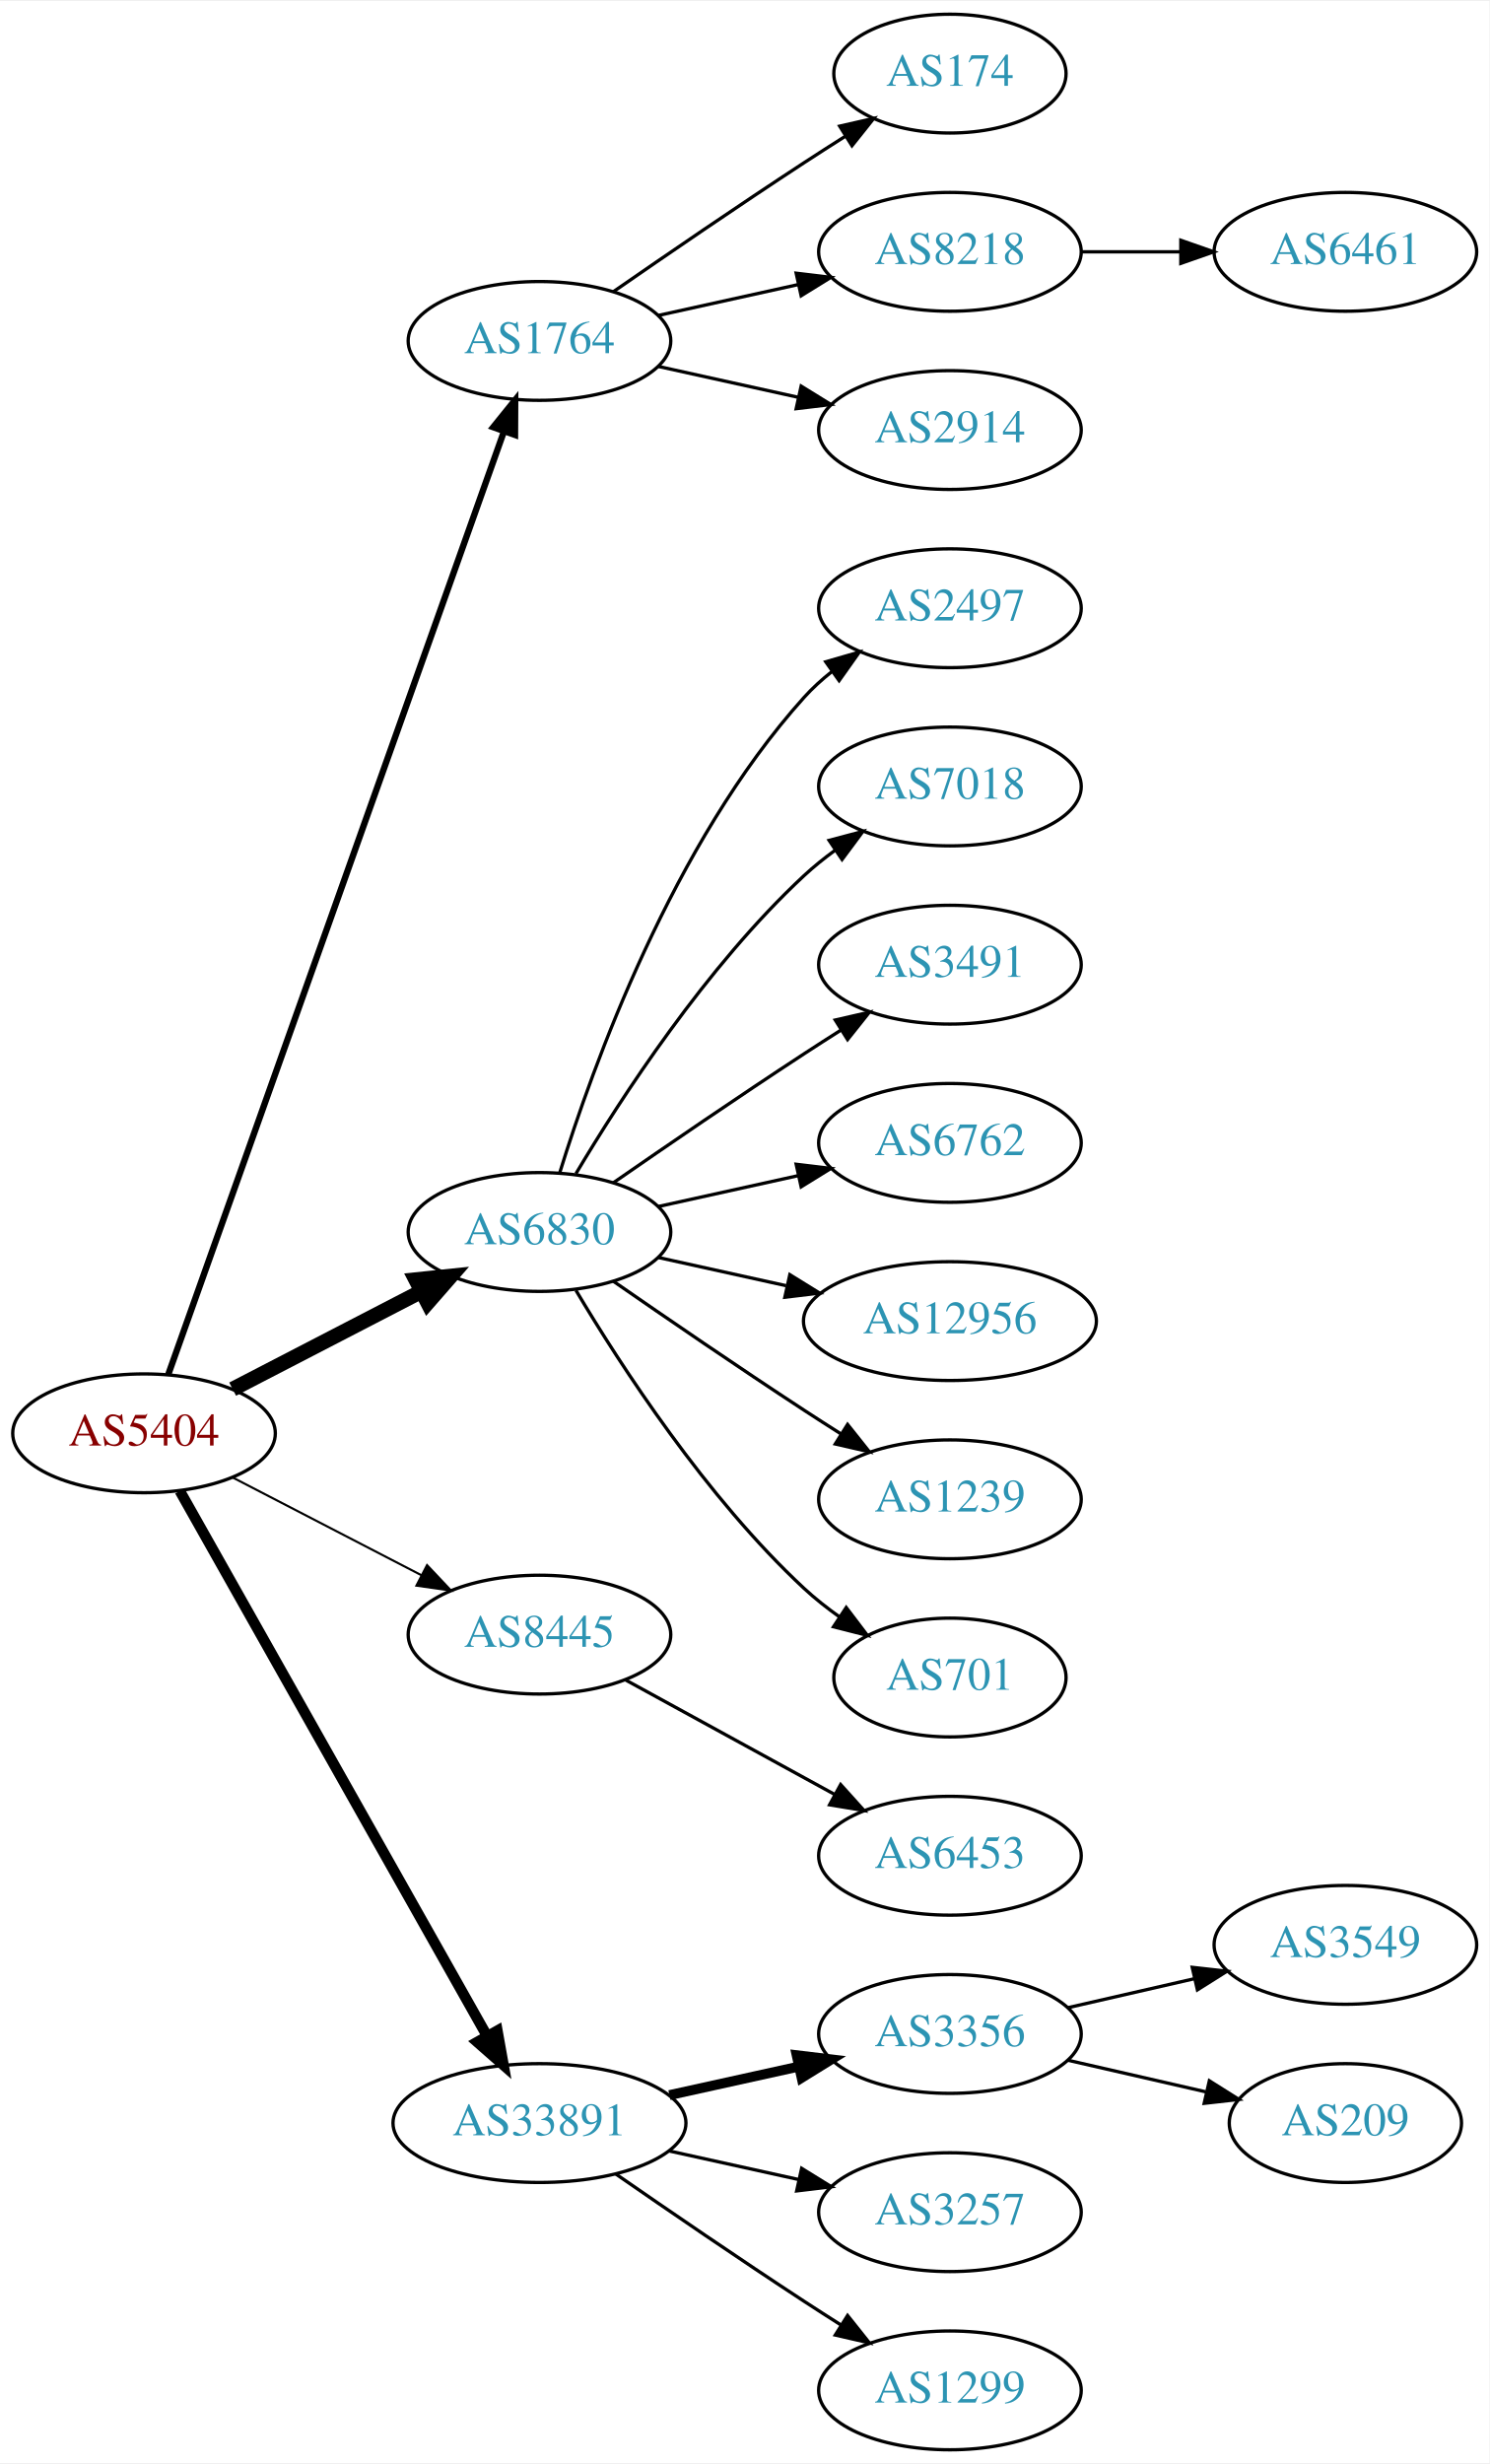
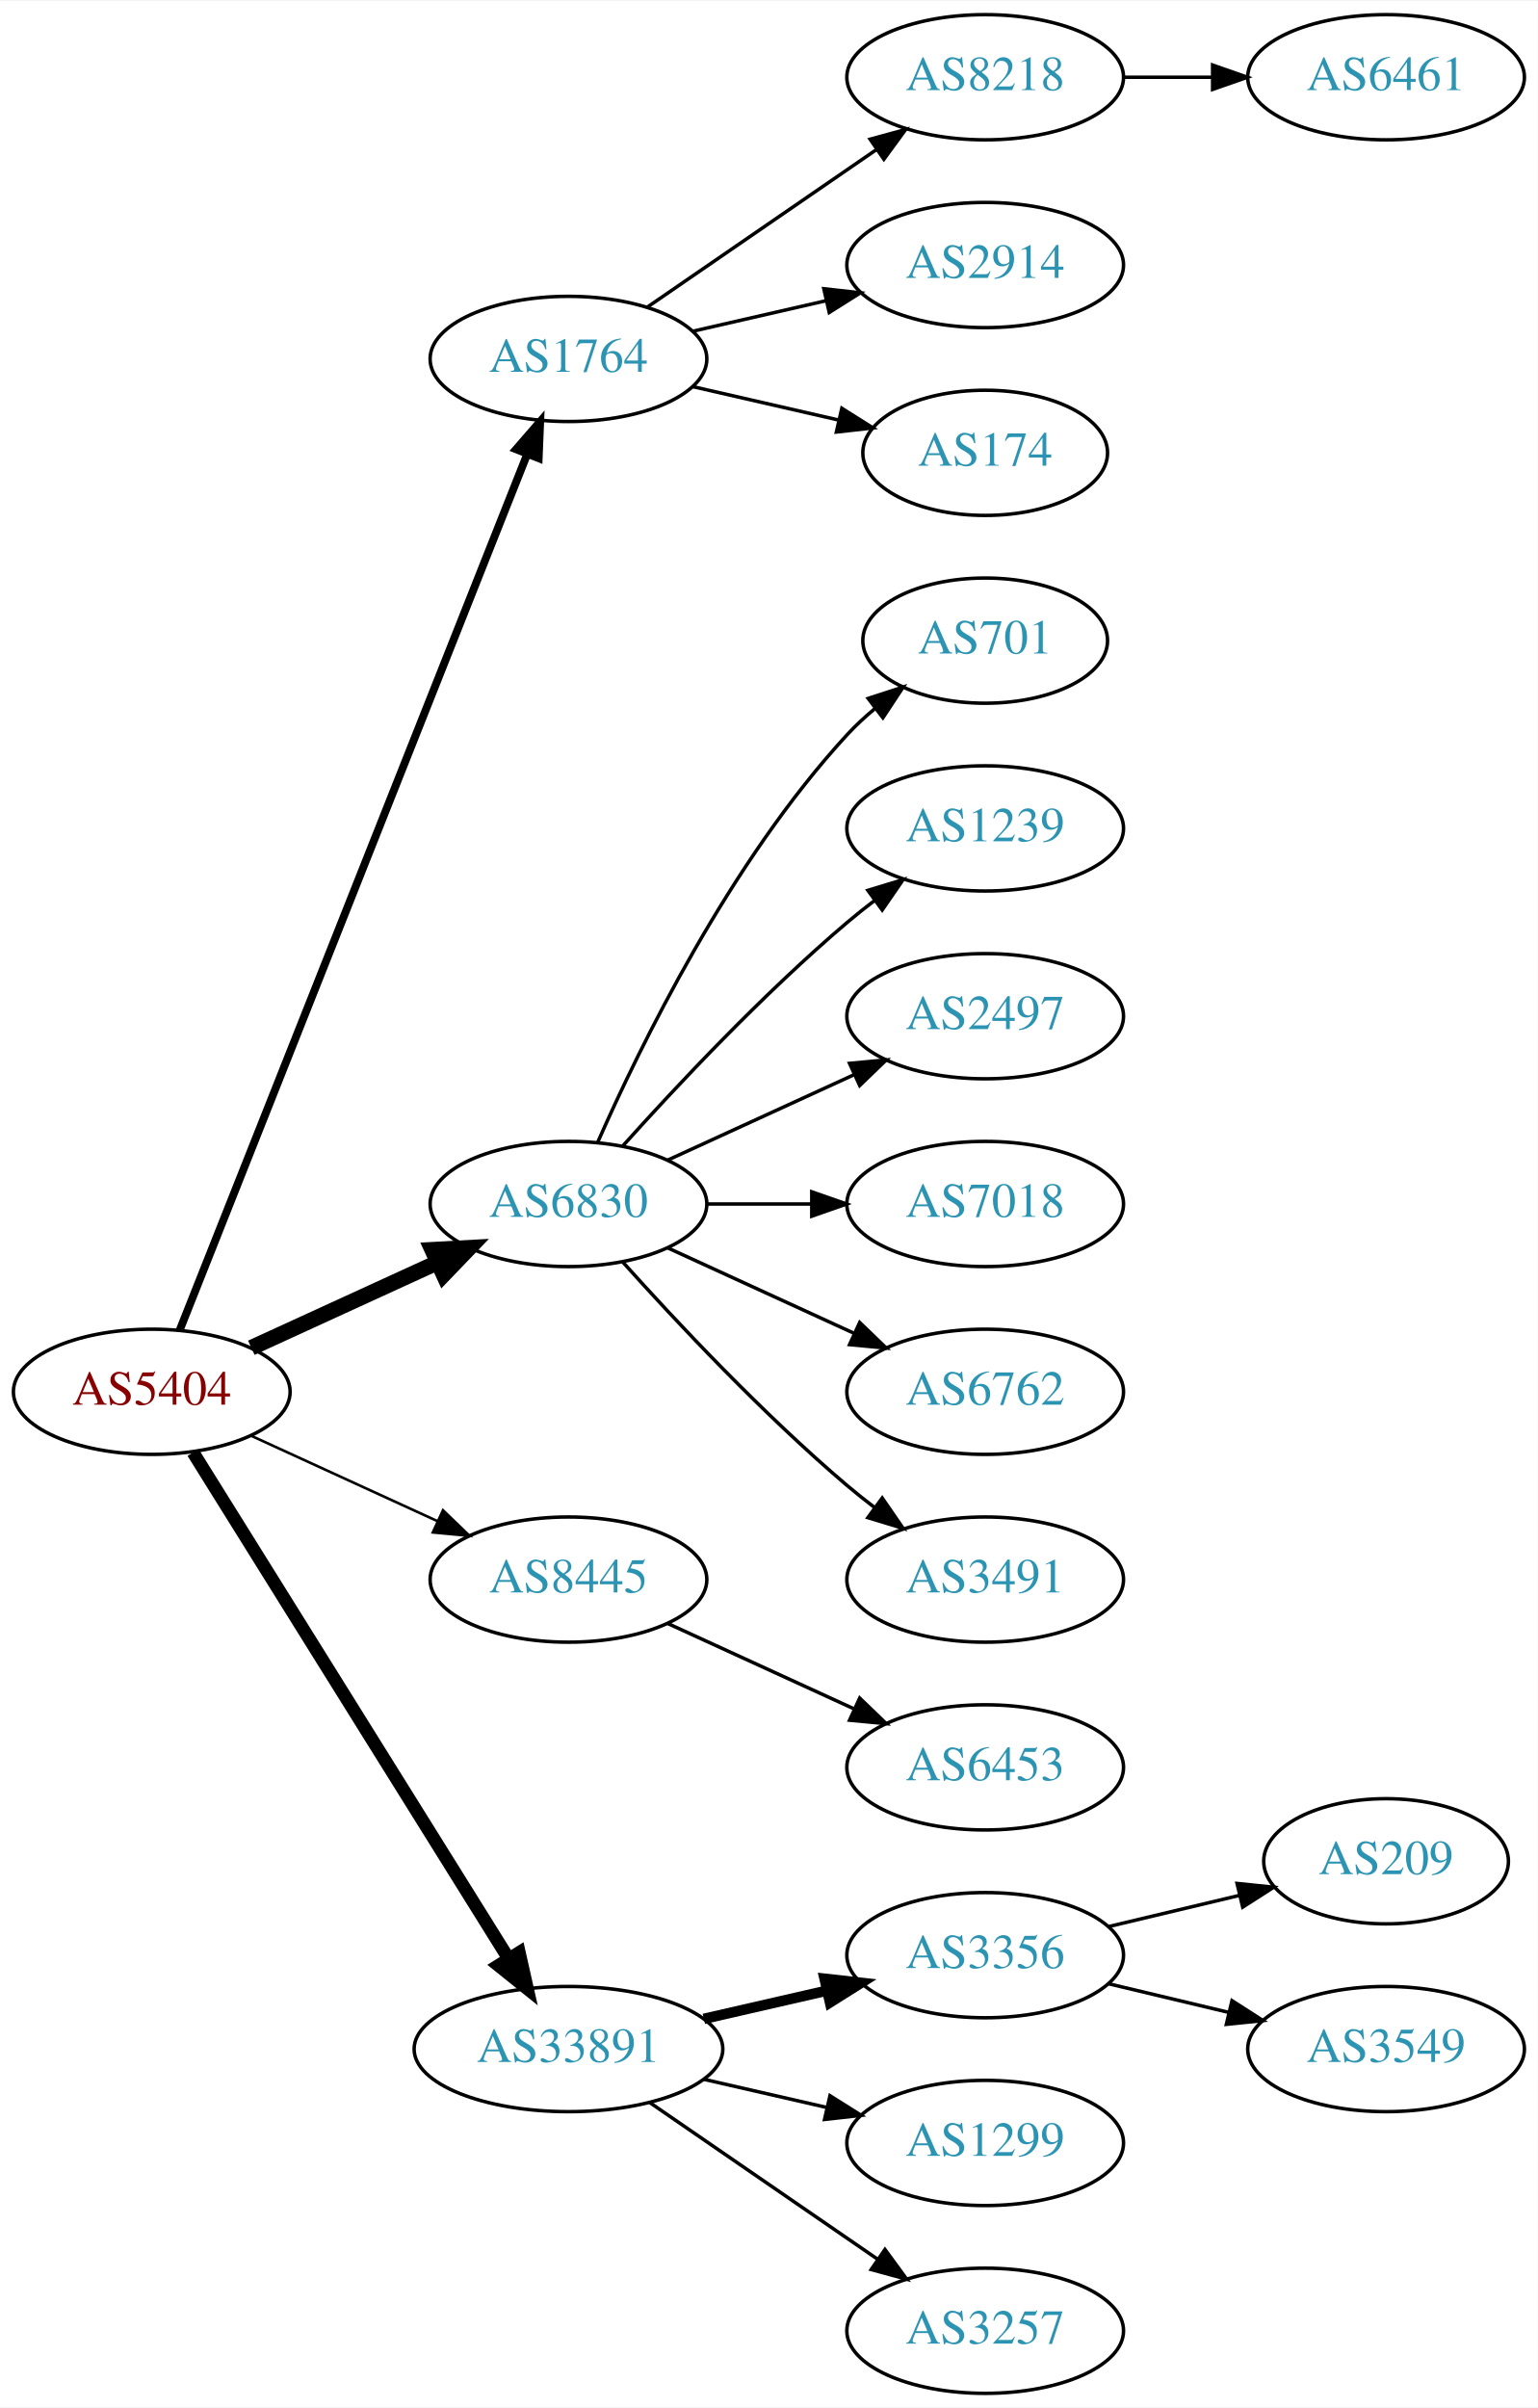
- <svg xmlns="http://www.w3.org/2000/svg" xmlns:xlink="http://www.w3.org/1999/xlink" width="451pt" height="746pt" viewBox="0.00 0.00 451.37 746.00">
-   <g id="graph0" class="graph" transform="scale(1 1) rotate(0) translate(4 742)">
-     <polygon fill="white" stroke="none" points="-4,4 -4,-742 447.37,-742 447.37,4 -4,4" />
+ <svg xmlns="http://www.w3.org/2000/svg" xmlns:xlink="http://www.w3.org/1999/xlink" width="442pt" height="692pt" viewBox="0.00 0.00 442.27 692.00">
+   <g id="graph0" class="graph" transform="scale(1 1) rotate(0) translate(4 688)">
+     <polygon fill="white" stroke="none" points="-4,4 -4,-688 438.271,-688 438.271,4 -4,4" />
    <g id="node1" class="node">
      <g id="a_node1">
        <a xlink:href="/asn/5404" xlink:title="AS5404 ~ ASN conova communications GmbH [AT]">
-           <ellipse fill="#ffffff" stroke="black" cx="39.647" cy="-308" rx="39.794" ry="18" />
-           <text text-anchor="middle" x="39.647" y="-304.3" font-family="Times,serif" font-size="14.00" fill="#880000">AS5404</text>
+           <ellipse fill="#ffffff" stroke="black" cx="39.647" cy="-288" rx="39.794" ry="18" />
+           <text text-anchor="middle" x="39.647" y="-284.3" font-family="Times,serif" font-size="14.00" fill="#880000">AS5404</text>
        </a>
      </g>
    </g>
    <g id="node2" class="node">
      <g id="a_node2">
        <a xlink:href="/asn/1764" xlink:title="AS1764 ~ NEXTLAYER-AS [AT]">
-           <ellipse fill="#ffffff" stroke="black" cx="159.489" cy="-639" rx="39.794" ry="18" />
-           <text text-anchor="middle" x="159.489" y="-635.3" font-family="Times,serif" font-size="14.00" fill="#2c94b3">AS1764</text>
+           <ellipse fill="#ffffff" stroke="black" cx="159.489" cy="-585" rx="39.794" ry="18" />
+           <text text-anchor="middle" x="159.489" y="-581.3" font-family="Times,serif" font-size="14.00" fill="#2c94b3">AS1764</text>
        </a>
      </g>
    </g>
    <g id="edge1" class="edge">
-       <path fill="none" stroke="black" stroke-width="1.929" d="M46.982,-325.796C66.404,-380.35 125.211,-545.528 148.672,-611.425" />
-       <polygon fill="black" stroke="black" stroke-width="1.929" points="145.471,-612.869 152.122,-621.116 152.065,-610.521 145.471,-612.869" />
+       <path fill="none" stroke="black" stroke-width="2.25" d="M47.665,-305.689C67.431,-355.507 123.674,-497.254 147.552,-557.436" />
+       <polygon fill="black" stroke="black" stroke-width="2.25" points="144.417,-559.024 151.358,-567.028 150.923,-556.442 144.417,-559.024" />
    </g>
    <g id="node3" class="node">
      <g id="a_node3">
        <a xlink:href="/asn/6830" xlink:title="AS6830 ~ LGI-UPC [AT]">
-           <ellipse fill="#ffffff" stroke="black" cx="159.489" cy="-369" rx="39.794" ry="18" />
-           <text text-anchor="middle" x="159.489" y="-365.3" font-family="Times,serif" font-size="14.00" fill="#2c94b3">AS6830</text>
+           <ellipse fill="#ffffff" stroke="black" cx="159.489" cy="-342" rx="39.794" ry="18" />
+           <text text-anchor="middle" x="159.489" y="-338.3" font-family="Times,serif" font-size="14.00" fill="#2c94b3">AS6830</text>
        </a>
      </g>
    </g>
    <g id="edge2" class="edge">
-       <path fill="none" stroke="black" stroke-width="4.5" d="M66.507,-321.387C83.316,-330.087 105.431,-341.535 123.764,-351.025" />
-       <polygon fill="black" stroke="black" stroke-width="4.5" points="121.997,-354.544 132.688,-355.645 125.618,-347.551 121.997,-354.544" />
+       <path fill="none" stroke="black" stroke-width="4.5" d="M68.275,-300.661C84.232,-307.973 104.503,-317.261 121.786,-325.181" />
+       <polygon fill="black" stroke="black" stroke-width="4.5" points="120.302,-328.832 131.033,-329.419 123.583,-321.673 120.302,-328.832" />
    </g>
    <g id="node4" class="node">
      <g id="a_node4">
        <a xlink:href="/asn/8445" xlink:title="AS8445 ~ SALZBURG-AG-AS [AT]">
-           <ellipse fill="#ffffff" stroke="black" cx="159.489" cy="-247" rx="39.794" ry="18" />
-           <text text-anchor="middle" x="159.489" y="-243.3" font-family="Times,serif" font-size="14.00" fill="#2c94b3">AS8445</text>
+           <ellipse fill="#ffffff" stroke="black" cx="159.489" cy="-234" rx="39.794" ry="18" />
+           <text text-anchor="middle" x="159.489" y="-230.3" font-family="Times,serif" font-size="14.00" fill="#2c94b3">AS8445</text>
        </a>
      </g>
    </g>
    <g id="edge3" class="edge">
-       <path fill="none" stroke="black" stroke-width="0.643" d="M66.507,-294.613C83.316,-285.913 105.431,-274.465 123.764,-264.975" />
-       <polygon fill="black" stroke="black" stroke-width="0.643" points="125.417,-268.061 132.688,-260.355 122.199,-261.844 125.417,-268.061" />
+       <path fill="none" stroke="black" stroke-width="0.75" d="M68.275,-275.339C84.232,-268.027 104.503,-258.739 121.786,-250.819" />
+       <polygon fill="black" stroke="black" stroke-width="0.75" points="123.4,-253.929 131.033,-246.581 120.484,-247.565 123.4,-253.929" />
    </g>
    <g id="node5" class="node">
      <g id="a_node5">
        <a xlink:href="/asn/33891" xlink:title="AS33891 ~ CORE-BACKBONE GMBH GLOBAL NETWORK [DE]">
          <ellipse fill="#ffffff" stroke="black" cx="159.489" cy="-99" rx="44.393" ry="18" />
          <text text-anchor="middle" x="159.489" y="-95.3" font-family="Times,serif" font-size="14.00" fill="#2c94b3">AS33891</text>
        </a>
      </g>
    </g>
    <g id="edge4" class="edge">
-       <path fill="none" stroke="black" stroke-width="3.214" d="M50.491,-290.54C71.157,-253.888 119.164,-168.746 143.609,-125.39" />
-       <polygon fill="black" stroke="black" stroke-width="3.214" points="146.727,-126.987 148.59,-116.557 140.629,-123.549 146.727,-126.987" />
+       <path fill="none" stroke="black" stroke-width="3.75" d="M51.522,-270.558C72.305,-237.225 117.766,-164.314 142.194,-125.134" />
+       <polygon fill="black" stroke="black" stroke-width="3.75" points="145.319,-126.737 147.64,-116.4 139.379,-123.034 145.319,-126.737" />
    </g>
    <g id="node6" class="node">
      <g id="a_node6">
-         <a xlink:href="/asn/174" xlink:title="AS174 ~ Cogent Communications [US]">
-           <ellipse fill="#ffffff" stroke="black" cx="283.881" cy="-720" rx="35.194" ry="18" />
-           <text text-anchor="middle" x="283.881" y="-716.3" font-family="Times,serif" font-size="14.00" fill="#2c94b3">AS174</text>
+         <a xlink:href="/asn/8218" xlink:title="AS8218 ~ legacy Neotelecoms [FR]">
+           <ellipse fill="#ffffff" stroke="black" cx="279.332" cy="-666" rx="39.794" ry="18" />
+           <text text-anchor="middle" x="279.332" y="-662.3" font-family="Times,serif" font-size="14.00" fill="#2c94b3">AS8218</text>
        </a>
      </g>
    </g>
    <g id="edge5" class="edge">
-       <path fill="none" stroke="black" d="M181.846,-653.901C197.697,-664.877 219.9,-680.079 239.685,-693 243.73,-695.642 248.015,-698.385 252.254,-701.067" />
-       <polygon fill="black" stroke="black" points="250.469,-704.079 260.799,-706.432 254.191,-698.15 250.469,-704.079" />
+       <path fill="none" stroke="black" d="M182.103,-599.857C200.592,-612.565 227.405,-630.995 248.035,-645.175" />
+       <polygon fill="black" stroke="black" points="246.232,-648.183 256.455,-650.963 250.197,-642.414 246.232,-648.183" />
    </g>
    <g id="node7" class="node">
      <g id="a_node7">
-         <a xlink:href="/asn/8218" xlink:title="AS8218 ~ legacy Neotelecoms [FR]">
-           <ellipse fill="#ffffff" stroke="black" cx="283.881" cy="-666" rx="39.794" ry="18" />
-           <text text-anchor="middle" x="283.881" y="-662.3" font-family="Times,serif" font-size="14.00" fill="#2c94b3">AS8218</text>
+         <a xlink:href="/asn/2914" xlink:title="AS2914 ~ NTT America, Inc. [US]">
+           <ellipse fill="#ffffff" stroke="black" cx="279.332" cy="-612" rx="39.794" ry="18" />
+           <text text-anchor="middle" x="279.332" y="-608.3" font-family="Times,serif" font-size="14.00" fill="#2c94b3">AS2914</text>
        </a>
      </g>
    </g>
    <g id="edge6" class="edge">
-       <path fill="none" stroke="black" d="M195.562,-646.737C208.749,-649.646 223.929,-652.995 237.894,-656.076" />
-       <polygon fill="black" stroke="black" points="237.284,-659.525 247.803,-658.262 238.792,-652.69 237.284,-659.525" />
+       <path fill="none" stroke="black" d="M195.208,-592.955C207.208,-595.704 220.829,-598.825 233.522,-601.733" />
+       <polygon fill="black" stroke="black" points="232.924,-605.187 243.453,-604.009 234.488,-598.364 232.924,-605.187" />
    </g>
    <g id="node8" class="node">
      <g id="a_node8">
-         <a xlink:href="/asn/2914" xlink:title="AS2914 ~ NTT America, Inc. [US]">
-           <ellipse fill="#ffffff" stroke="black" cx="283.881" cy="-612" rx="39.794" ry="18" />
-           <text text-anchor="middle" x="283.881" y="-608.3" font-family="Times,serif" font-size="14.00" fill="#2c94b3">AS2914</text>
+         <a xlink:href="/asn/174" xlink:title="AS174 ~ Cogent Communications [US]">
+           <ellipse fill="#ffffff" stroke="black" cx="279.332" cy="-558" rx="35.194" ry="18" />
+           <text text-anchor="middle" x="279.332" y="-554.3" font-family="Times,serif" font-size="14.00" fill="#2c94b3">AS174</text>
        </a>
      </g>
    </g>
    <g id="edge7" class="edge">
-       <path fill="none" stroke="black" d="M195.562,-631.263C208.749,-628.354 223.929,-625.005 237.894,-621.924" />
-       <polygon fill="black" stroke="black" points="238.792,-625.31 247.803,-619.738 237.284,-618.475 238.792,-625.31" />
+       <path fill="none" stroke="black" d="M195.208,-577.045C208.301,-574.045 223.323,-570.604 236.964,-567.478" />
+       <polygon fill="black" stroke="black" points="238.105,-570.807 247.071,-565.162 236.542,-563.984 238.105,-570.807" />
    </g>
    <g id="node10" class="node">
      <g id="a_node10">
-         <a xlink:href="/asn/2497" xlink:title="AS2497 ~ Internet Initiative Japan Inc. [JP]">
-           <ellipse fill="#ffffff" stroke="black" cx="283.881" cy="-558" rx="39.794" ry="18" />
-           <text text-anchor="middle" x="283.881" y="-554.3" font-family="Times,serif" font-size="14.00" fill="#2c94b3">AS2497</text>
+         <a xlink:href="/asn/701" xlink:title="AS701 ~ UUNET [US]">
+           <ellipse fill="#ffffff" stroke="black" cx="279.332" cy="-504" rx="35.194" ry="18" />
+           <text text-anchor="middle" x="279.332" y="-500.3" font-family="Times,serif" font-size="14.00" fill="#2c94b3">AS701</text>
        </a>
      </g>
    </g>
    <g id="edge9" class="edge">
-       <path fill="none" stroke="black" d="M165.627,-386.94C175.529,-418.979 199.867,-486.812 239.685,-531 242.201,-533.792 245.072,-536.401 248.111,-538.812" />
-       <polygon fill="black" stroke="black" points="246.24,-541.776 256.419,-544.715 250.295,-536.07 246.24,-541.776" />
+       <path fill="none" stroke="black" d="M167.905,-359.761C179.973,-387.183 205.944,-440.473 239.685,-477 242.091,-479.604 244.788,-482.1 247.61,-484.449" />
+       <polygon fill="black" stroke="black" points="245.679,-487.378 255.755,-490.653 249.92,-481.809 245.679,-487.378" />
    </g>
    <g id="node11" class="node">
      <g id="a_node11">
-         <a xlink:href="/asn/7018" xlink:title="AS7018 ~ AT&amp;T Services, Inc. [US]">
-           <ellipse fill="#ffffff" stroke="black" cx="283.881" cy="-504" rx="39.794" ry="18" />
-           <text text-anchor="middle" x="283.881" y="-500.3" font-family="Times,serif" font-size="14.00" fill="#2c94b3">AS7018</text>
+         <a xlink:href="/asn/1239" xlink:title="AS1239 ~ Sprint [US]">
+           <ellipse fill="#ffffff" stroke="black" cx="279.332" cy="-450" rx="39.794" ry="18" />
+           <text text-anchor="middle" x="279.332" y="-446.3" font-family="Times,serif" font-size="14.00" fill="#2c94b3">AS1239</text>
        </a>
      </g>
    </g>
    <g id="edge10" class="edge">
-       <path fill="none" stroke="black" d="M170.535,-386.671C184.106,-409.472 210.038,-449.472 239.685,-477 242.591,-479.699 245.805,-482.28 249.129,-484.703" />
-       <polygon fill="black" stroke="black" points="247.264,-487.667 257.507,-490.375 251.188,-481.87 247.264,-487.667" />
+       <path fill="none" stroke="black" d="M175.135,-358.725C190.436,-375.765 215.533,-402.523 239.685,-423 242.182,-425.117 244.843,-427.232 247.554,-429.293" />
+       <polygon fill="black" stroke="black" points="245.591,-432.194 255.73,-435.266 249.72,-426.541 245.591,-432.194" />
    </g>
    <g id="node12" class="node">
      <g id="a_node12">
-         <a xlink:href="/asn/3491" xlink:title="AS3491 ~ PCCW Global, Inc. [US]">
-           <ellipse fill="#ffffff" stroke="black" cx="283.881" cy="-450" rx="39.794" ry="18" />
-           <text text-anchor="middle" x="283.881" y="-446.3" font-family="Times,serif" font-size="14.00" fill="#2c94b3">AS3491</text>
+         <a xlink:href="/asn/2497" xlink:title="AS2497 ~ Internet Initiative Japan Inc. [JP]">
+           <ellipse fill="#ffffff" stroke="black" cx="279.332" cy="-396" rx="39.794" ry="18" />
+           <text text-anchor="middle" x="279.332" y="-392.3" font-family="Times,serif" font-size="14.00" fill="#2c94b3">AS2497</text>
        </a>
      </g>
    </g>
    <g id="edge11" class="edge">
-       <path fill="none" stroke="black" d="M181.846,-383.901C197.697,-394.877 219.9,-410.079 239.685,-423 243.267,-425.339 247.038,-427.759 250.798,-430.144" />
-       <polygon fill="black" stroke="black" points="249.131,-433.231 259.459,-435.596 252.86,-427.307 249.131,-433.231" />
+       <path fill="none" stroke="black" d="M188.118,-354.661C204.075,-361.973 224.345,-371.261 241.628,-379.181" />
+       <polygon fill="black" stroke="black" points="240.327,-382.435 250.876,-383.419 243.243,-376.071 240.327,-382.435" />
    </g>
    <g id="node13" class="node">
      <g id="a_node13">
-         <a xlink:href="/asn/6762" xlink:title="AS6762 ~ TELECOM ITALIA SPARKLE S.p.A. [IT]">
-           <ellipse fill="#ffffff" stroke="black" cx="283.881" cy="-396" rx="39.794" ry="18" />
-           <text text-anchor="middle" x="283.881" y="-392.3" font-family="Times,serif" font-size="14.00" fill="#2c94b3">AS6762</text>
+         <a xlink:href="/asn/7018" xlink:title="AS7018 ~ AT&amp;T Services, Inc. [US]">
+           <ellipse fill="#ffffff" stroke="black" cx="279.332" cy="-342" rx="39.794" ry="18" />
+           <text text-anchor="middle" x="279.332" y="-338.3" font-family="Times,serif" font-size="14.00" fill="#2c94b3">AS7018</text>
        </a>
      </g>
    </g>
    <g id="edge12" class="edge">
-       <path fill="none" stroke="black" d="M195.562,-376.737C208.749,-379.646 223.929,-382.995 237.894,-386.076" />
-       <polygon fill="black" stroke="black" points="237.284,-389.525 247.803,-388.262 238.792,-382.69 237.284,-389.525" />
+       <path fill="none" stroke="black" d="M199.402,-342C208.955,-342 219.305,-342 229.267,-342" />
+       <polygon fill="black" stroke="black" points="229.46,-345.5 239.46,-342 229.46,-338.5 229.46,-345.5" />
    </g>
    <g id="node14" class="node">
      <g id="a_node14">
-         <a xlink:href="/asn/12956" xlink:title="AS12956 ~ TELXIUS [ES]">
-           <ellipse fill="#ffffff" stroke="black" cx="283.881" cy="-342" rx="44.393" ry="18" />
-           <text text-anchor="middle" x="283.881" y="-338.3" font-family="Times,serif" font-size="14.00" fill="#2c94b3">AS12956</text>
+         <a xlink:href="/asn/6762" xlink:title="AS6762 ~ TELECOM ITALIA SPARKLE S.p.A. [IT]">
+           <ellipse fill="#ffffff" stroke="black" cx="279.332" cy="-288" rx="39.794" ry="18" />
+           <text text-anchor="middle" x="279.332" y="-284.3" font-family="Times,serif" font-size="14.00" fill="#2c94b3">AS6762</text>
        </a>
      </g>
    </g>
    <g id="edge13" class="edge">
-       <path fill="none" stroke="black" d="M195.562,-361.263C207.601,-358.607 221.301,-355.585 234.222,-352.734" />
-       <polygon fill="black" stroke="black" points="235.36,-356.068 244.371,-350.495 233.852,-349.232 235.36,-356.068" />
+       <path fill="none" stroke="black" d="M188.118,-329.339C204.075,-322.027 224.345,-312.739 241.628,-304.819" />
+       <polygon fill="black" stroke="black" points="243.243,-307.929 250.876,-300.581 240.327,-301.565 243.243,-307.929" />
    </g>
    <g id="node15" class="node">
      <g id="a_node15">
-         <a xlink:href="/asn/1239" xlink:title="AS1239 ~ Sprint [US]">
-           <ellipse fill="#ffffff" stroke="black" cx="283.881" cy="-288" rx="39.794" ry="18" />
-           <text text-anchor="middle" x="283.881" y="-284.3" font-family="Times,serif" font-size="14.00" fill="#2c94b3">AS1239</text>
+         <a xlink:href="/asn/3491" xlink:title="AS3491 ~ PCCW Global, Inc. [US]">
+           <ellipse fill="#ffffff" stroke="black" cx="279.332" cy="-234" rx="39.794" ry="18" />
+           <text text-anchor="middle" x="279.332" y="-230.3" font-family="Times,serif" font-size="14.00" fill="#2c94b3">AS3491</text>
        </a>
      </g>
    </g>
    <g id="edge14" class="edge">
-       <path fill="none" stroke="black" d="M181.846,-354.099C197.697,-343.123 219.9,-327.921 239.685,-315 243.267,-312.661 247.038,-310.241 250.798,-307.856" />
-       <polygon fill="black" stroke="black" points="252.86,-310.693 259.459,-302.404 249.131,-304.769 252.86,-310.693" />
+       <path fill="none" stroke="black" d="M175.135,-325.275C190.436,-308.235 215.533,-281.477 239.685,-261 242.182,-258.883 244.843,-256.768 247.554,-254.707" />
+       <polygon fill="black" stroke="black" points="249.72,-257.459 255.73,-248.734 245.591,-251.806 249.72,-257.459" />
    </g>
    <g id="node16" class="node">
      <g id="a_node16">
-         <a xlink:href="/asn/701" xlink:title="AS701 ~ UUNET [US]">
-           <ellipse fill="#ffffff" stroke="black" cx="283.881" cy="-234" rx="35.194" ry="18" />
-           <text text-anchor="middle" x="283.881" y="-230.3" font-family="Times,serif" font-size="14.00" fill="#2c94b3">AS701</text>
+         <a xlink:href="/asn/6453" xlink:title="AS6453 ~ TATA COMMUNICATIONS (AMERICA) INC [US]">
+           <ellipse fill="#ffffff" stroke="black" cx="279.332" cy="-180" rx="39.794" ry="18" />
+           <text text-anchor="middle" x="279.332" y="-176.3" font-family="Times,serif" font-size="14.00" fill="#2c94b3">AS6453</text>
        </a>
      </g>
    </g>
    <g id="edge15" class="edge">
-       <path fill="none" stroke="black" d="M170.535,-351.329C184.106,-328.528 210.038,-288.528 239.685,-261 242.982,-257.939 246.675,-255.028 250.476,-252.328" />
-       <polygon fill="black" stroke="black" points="252.45,-255.219 258.857,-246.78 248.586,-249.381 252.45,-255.219" />
+       <path fill="none" stroke="black" d="M188.118,-221.339C204.075,-214.027 224.345,-204.739 241.628,-196.819" />
+       <polygon fill="black" stroke="black" points="243.243,-199.929 250.876,-192.581 240.327,-193.565 243.243,-199.929" />
    </g>
    <g id="node17" class="node">
      <g id="a_node17">
-         <a xlink:href="/asn/6453" xlink:title="AS6453 ~ TATA COMMUNICATIONS (AMERICA) INC [US]">
-           <ellipse fill="#ffffff" stroke="black" cx="283.881" cy="-180" rx="39.794" ry="18" />
-           <text text-anchor="middle" x="283.881" y="-176.3" font-family="Times,serif" font-size="14.00" fill="#2c94b3">AS6453</text>
+         <a xlink:href="/asn/3356" xlink:title="AS3356 ~ Level 3 Parent, LLC [US]">
+           <ellipse fill="#ffffff" stroke="black" cx="279.332" cy="-126" rx="39.794" ry="18" />
+           <text text-anchor="middle" x="279.332" y="-122.3" font-family="Times,serif" font-size="14.00" fill="#2c94b3">AS3356</text>
        </a>
      </g>
    </g>
    <g id="edge16" class="edge">
-       <path fill="none" stroke="black" d="M185.552,-233.28C203.868,-223.253 228.911,-209.544 249.008,-198.543" />
-       <polygon fill="black" stroke="black" points="250.76,-201.574 257.851,-193.702 247.399,-195.434 250.76,-201.574" />
+       <path fill="none" stroke="black" stroke-width="3" d="M198.424,-107.692C209.664,-110.267 222.077,-113.111 233.7,-115.774" />
+       <polygon fill="black" stroke="black" stroke-width="3" points="233.133,-119.235 243.662,-118.057 234.696,-112.412 233.133,-119.235" />
    </g>
    <g id="node18" class="node">
      <g id="a_node18">
-         <a xlink:href="/asn/3356" xlink:title="AS3356 ~ Level 3 Parent, LLC [US]">
-           <ellipse fill="#ffffff" stroke="black" cx="283.881" cy="-126" rx="39.794" ry="18" />
-           <text text-anchor="middle" x="283.881" y="-122.3" font-family="Times,serif" font-size="14.00" fill="#2c94b3">AS3356</text>
+         <a xlink:href="/asn/1299" xlink:title="AS1299 ~ Telia Carrier [EU]">
+           <ellipse fill="#ffffff" stroke="black" cx="279.332" cy="-72" rx="39.794" ry="18" />
+           <text text-anchor="middle" x="279.332" y="-68.3" font-family="Times,serif" font-size="14.00" fill="#2c94b3">AS1299</text>
        </a>
      </g>
    </g>
    <g id="edge17" class="edge">
-       <path fill="none" stroke="black" stroke-width="3" d="M198.879,-107.469C211.27,-110.202 225.117,-113.257 237.937,-116.085" />
-       <polygon fill="black" stroke="black" stroke-width="3" points="237.433,-119.558 247.952,-118.295 238.941,-112.722 237.433,-119.558" />
+       <path fill="none" stroke="black" d="M198.424,-90.308C209.664,-87.733 222.077,-84.889 233.7,-82.226" />
+       <polygon fill="black" stroke="black" points="234.696,-85.588 243.662,-79.944 233.133,-78.765 234.696,-85.588" />
    </g>
    <g id="node19" class="node">
      <g id="a_node19">
        <a xlink:href="/asn/3257" xlink:title="AS3257 ~ GTT [DE]">
-           <ellipse fill="#ffffff" stroke="black" cx="283.881" cy="-72" rx="39.794" ry="18" />
-           <text text-anchor="middle" x="283.881" y="-68.3" font-family="Times,serif" font-size="14.00" fill="#2c94b3">AS3257</text>
+           <ellipse fill="#ffffff" stroke="black" cx="279.332" cy="-18" rx="39.794" ry="18" />
+           <text text-anchor="middle" x="279.332" y="-14.3" font-family="Times,serif" font-size="14.00" fill="#2c94b3">AS3257</text>
        </a>
      </g>
    </g>
    <g id="edge18" class="edge">
-       <path fill="none" stroke="black" d="M198.879,-90.531C211.27,-87.798 225.117,-84.743 237.937,-81.915" />
-       <polygon fill="black" stroke="black" points="238.941,-85.278 247.952,-79.706 237.433,-78.442 238.941,-85.278" />
-     </g>
-     <g id="node20" class="node">
-       <g id="a_node20">
-         <a xlink:href="/asn/1299" xlink:title="AS1299 ~ Telia Carrier [EU]">
-           <ellipse fill="#ffffff" stroke="black" cx="283.881" cy="-18" rx="39.794" ry="18" />
-           <text text-anchor="middle" x="283.881" y="-14.3" font-family="Times,serif" font-size="14.00" fill="#2c94b3">AS1299</text>
-         </a>
-       </g>
-     </g>
-     <g id="edge19" class="edge">
-       <path fill="none" stroke="black" d="M182.52,-83.633C198.322,-72.695 220.179,-57.739 239.685,-45 243.267,-42.661 247.038,-40.241 250.798,-37.856" />
-       <polygon fill="black" stroke="black" points="252.86,-40.693 259.459,-32.404 249.131,-34.769 252.86,-40.693" />
+       <path fill="none" stroke="black" d="M182.932,-83.574C201.513,-70.802 228.074,-52.545 248.453,-38.537" />
+       <polygon fill="black" stroke="black" points="250.509,-41.371 256.768,-32.822 246.544,-35.602 250.509,-41.371" />
    </g>
    <g id="node9" class="node">
      <g id="a_node9">
        <a xlink:href="/asn/6461" xlink:title="AS6461 ~ Zayo Bandwidth [US]">
-           <ellipse fill="#ffffff" stroke="black" cx="403.724" cy="-666" rx="39.794" ry="18" />
-           <text text-anchor="middle" x="403.724" y="-662.3" font-family="Times,serif" font-size="14.00" fill="#2c94b3">AS6461</text>
+           <ellipse fill="#ffffff" stroke="black" cx="394.625" cy="-666" rx="39.794" ry="18" />
+           <text text-anchor="middle" x="394.625" y="-662.3" font-family="Times,serif" font-size="14.00" fill="#2c94b3">AS6461</text>
        </a>
      </g>
    </g>
    <g id="edge8" class="edge">
-       <path fill="none" stroke="black" d="M323.794,-666C333.347,-666 343.697,-666 353.659,-666" />
-       <polygon fill="black" stroke="black" points="353.852,-669.5 363.852,-666 353.852,-662.5 353.852,-669.5" />
+       <path fill="none" stroke="black" d="M319.004,-666C327.207,-666 335.971,-666 344.503,-666" />
+       <polygon fill="black" stroke="black" points="344.742,-669.5 354.742,-666 344.742,-662.5 344.742,-669.5" />
+     </g>
+     <g id="node20" class="node">
+       <g id="a_node20">
+         <a xlink:href="/asn/209" xlink:title="AS209 ~ CenturyLink Communications, LLC [US]">
+           <ellipse fill="#ffffff" stroke="black" cx="394.625" cy="-153" rx="35.194" ry="18" />
+           <text text-anchor="middle" x="394.625" y="-149.3" font-family="Times,serif" font-size="14.00" fill="#2c94b3">AS209</text>
+         </a>
+       </g>
+     </g>
+     <g id="edge19" class="edge">
+       <path fill="none" stroke="black" d="M314.939,-134.248C326.733,-137.058 340.038,-140.229 352.306,-143.153" />
+       <polygon fill="black" stroke="black" points="351.772,-146.624 362.311,-145.537 353.394,-139.814 351.772,-146.624" />
    </g>
    <g id="node21" class="node">
      <g id="a_node21">
        <a xlink:href="/asn/3549" xlink:title="AS3549 ~ Level 3 Parent, LLC [US]">
-           <ellipse fill="#ffffff" stroke="black" cx="403.724" cy="-153" rx="39.794" ry="18" />
-           <text text-anchor="middle" x="403.724" y="-149.3" font-family="Times,serif" font-size="14.00" fill="#2c94b3">AS3549</text>
+           <ellipse fill="#ffffff" stroke="black" cx="394.625" cy="-99" rx="39.794" ry="18" />
+           <text text-anchor="middle" x="394.625" y="-95.3" font-family="Times,serif" font-size="14.00" fill="#2c94b3">AS3549</text>
        </a>
      </g>
    </g>
    <g id="edge20" class="edge">
-       <path fill="none" stroke="black" d="M319.6,-133.955C331.6,-136.704 345.221,-139.825 357.914,-142.733" />
-       <polygon fill="black" stroke="black" points="357.316,-146.187 367.845,-145.009 358.88,-139.364 357.316,-146.187" />
-     </g>
-     <g id="node22" class="node">
-       <g id="a_node22">
-         <a xlink:href="/asn/209" xlink:title="AS209 ~ CenturyLink Communications, LLC [US]">
-           <ellipse fill="#ffffff" stroke="black" cx="403.724" cy="-99" rx="35.194" ry="18" />
-           <text text-anchor="middle" x="403.724" y="-95.3" font-family="Times,serif" font-size="14.00" fill="#2c94b3">AS209</text>
-         </a>
-       </g>
-     </g>
-     <g id="edge21" class="edge">
-       <path fill="none" stroke="black" d="M319.6,-118.045C332.693,-115.045 347.715,-111.604 361.356,-108.478" />
-       <polygon fill="black" stroke="black" points="362.497,-111.807 371.463,-106.162 360.934,-104.984 362.497,-111.807" />
+       <path fill="none" stroke="black" d="M314.939,-117.752C325.81,-115.162 337.964,-112.265 349.407,-109.538" />
+       <polygon fill="black" stroke="black" points="350.313,-112.92 359.229,-107.197 348.69,-106.111 350.313,-112.92" />
    </g>
  </g>
</svg>
